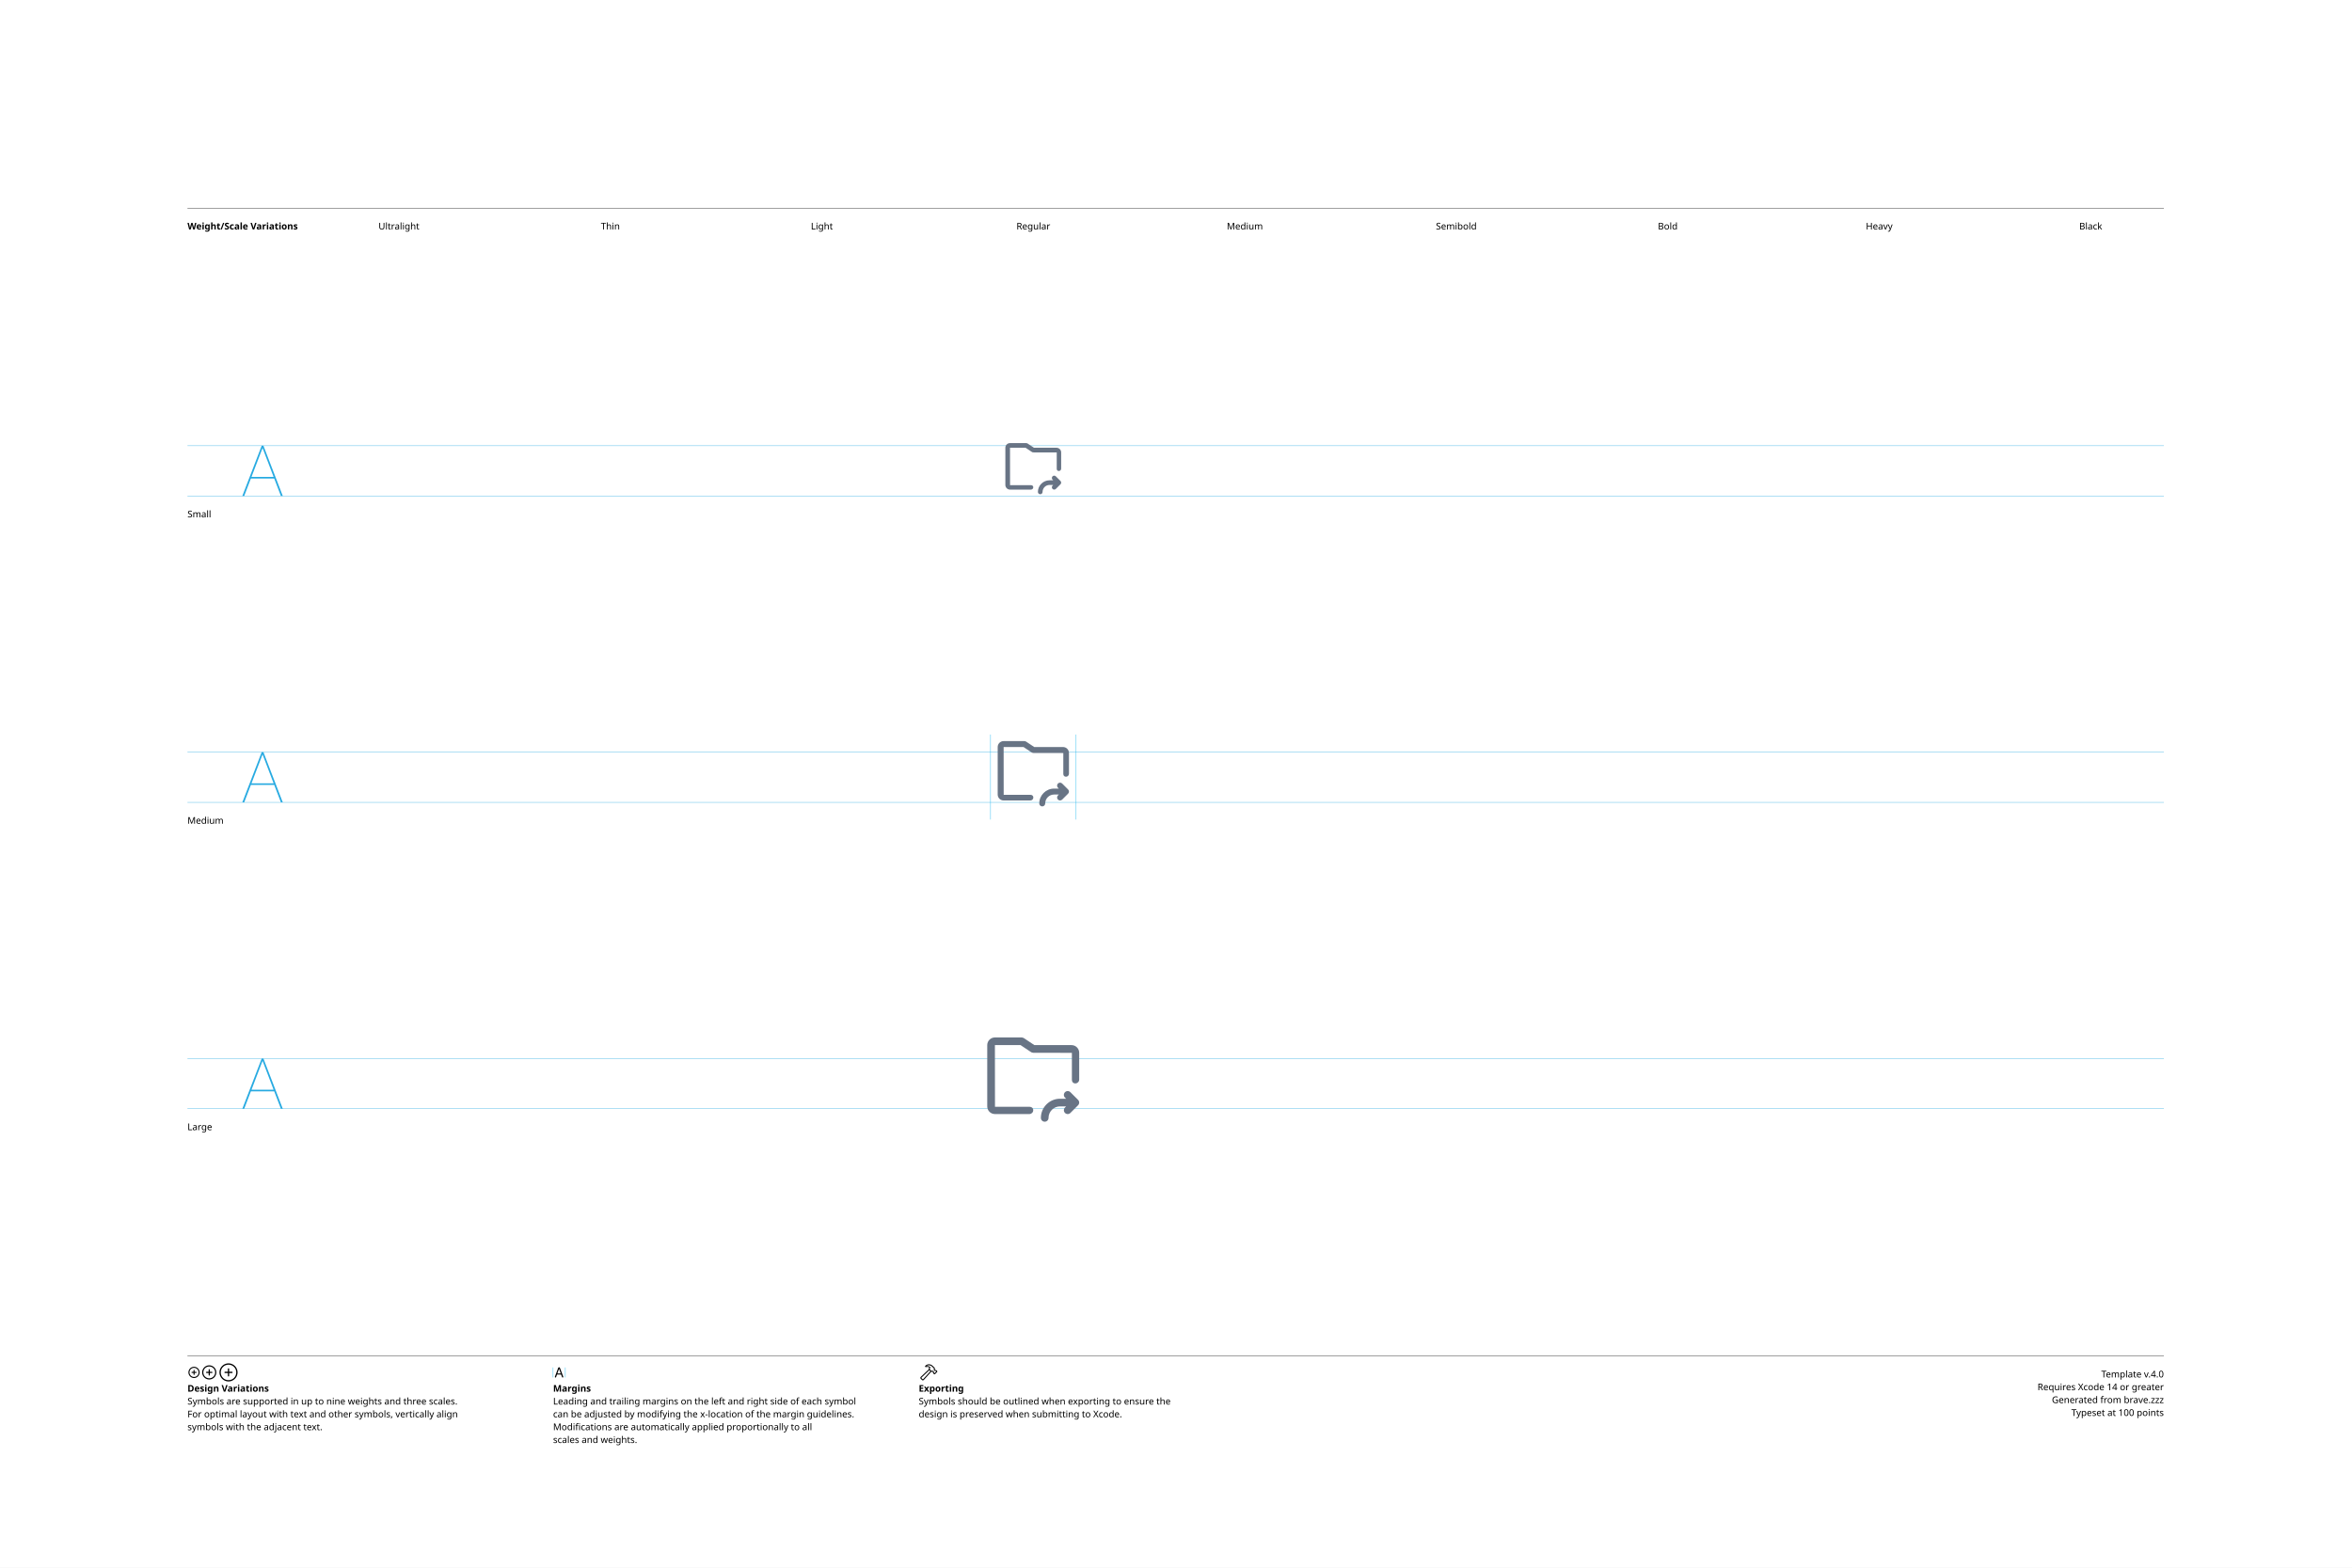
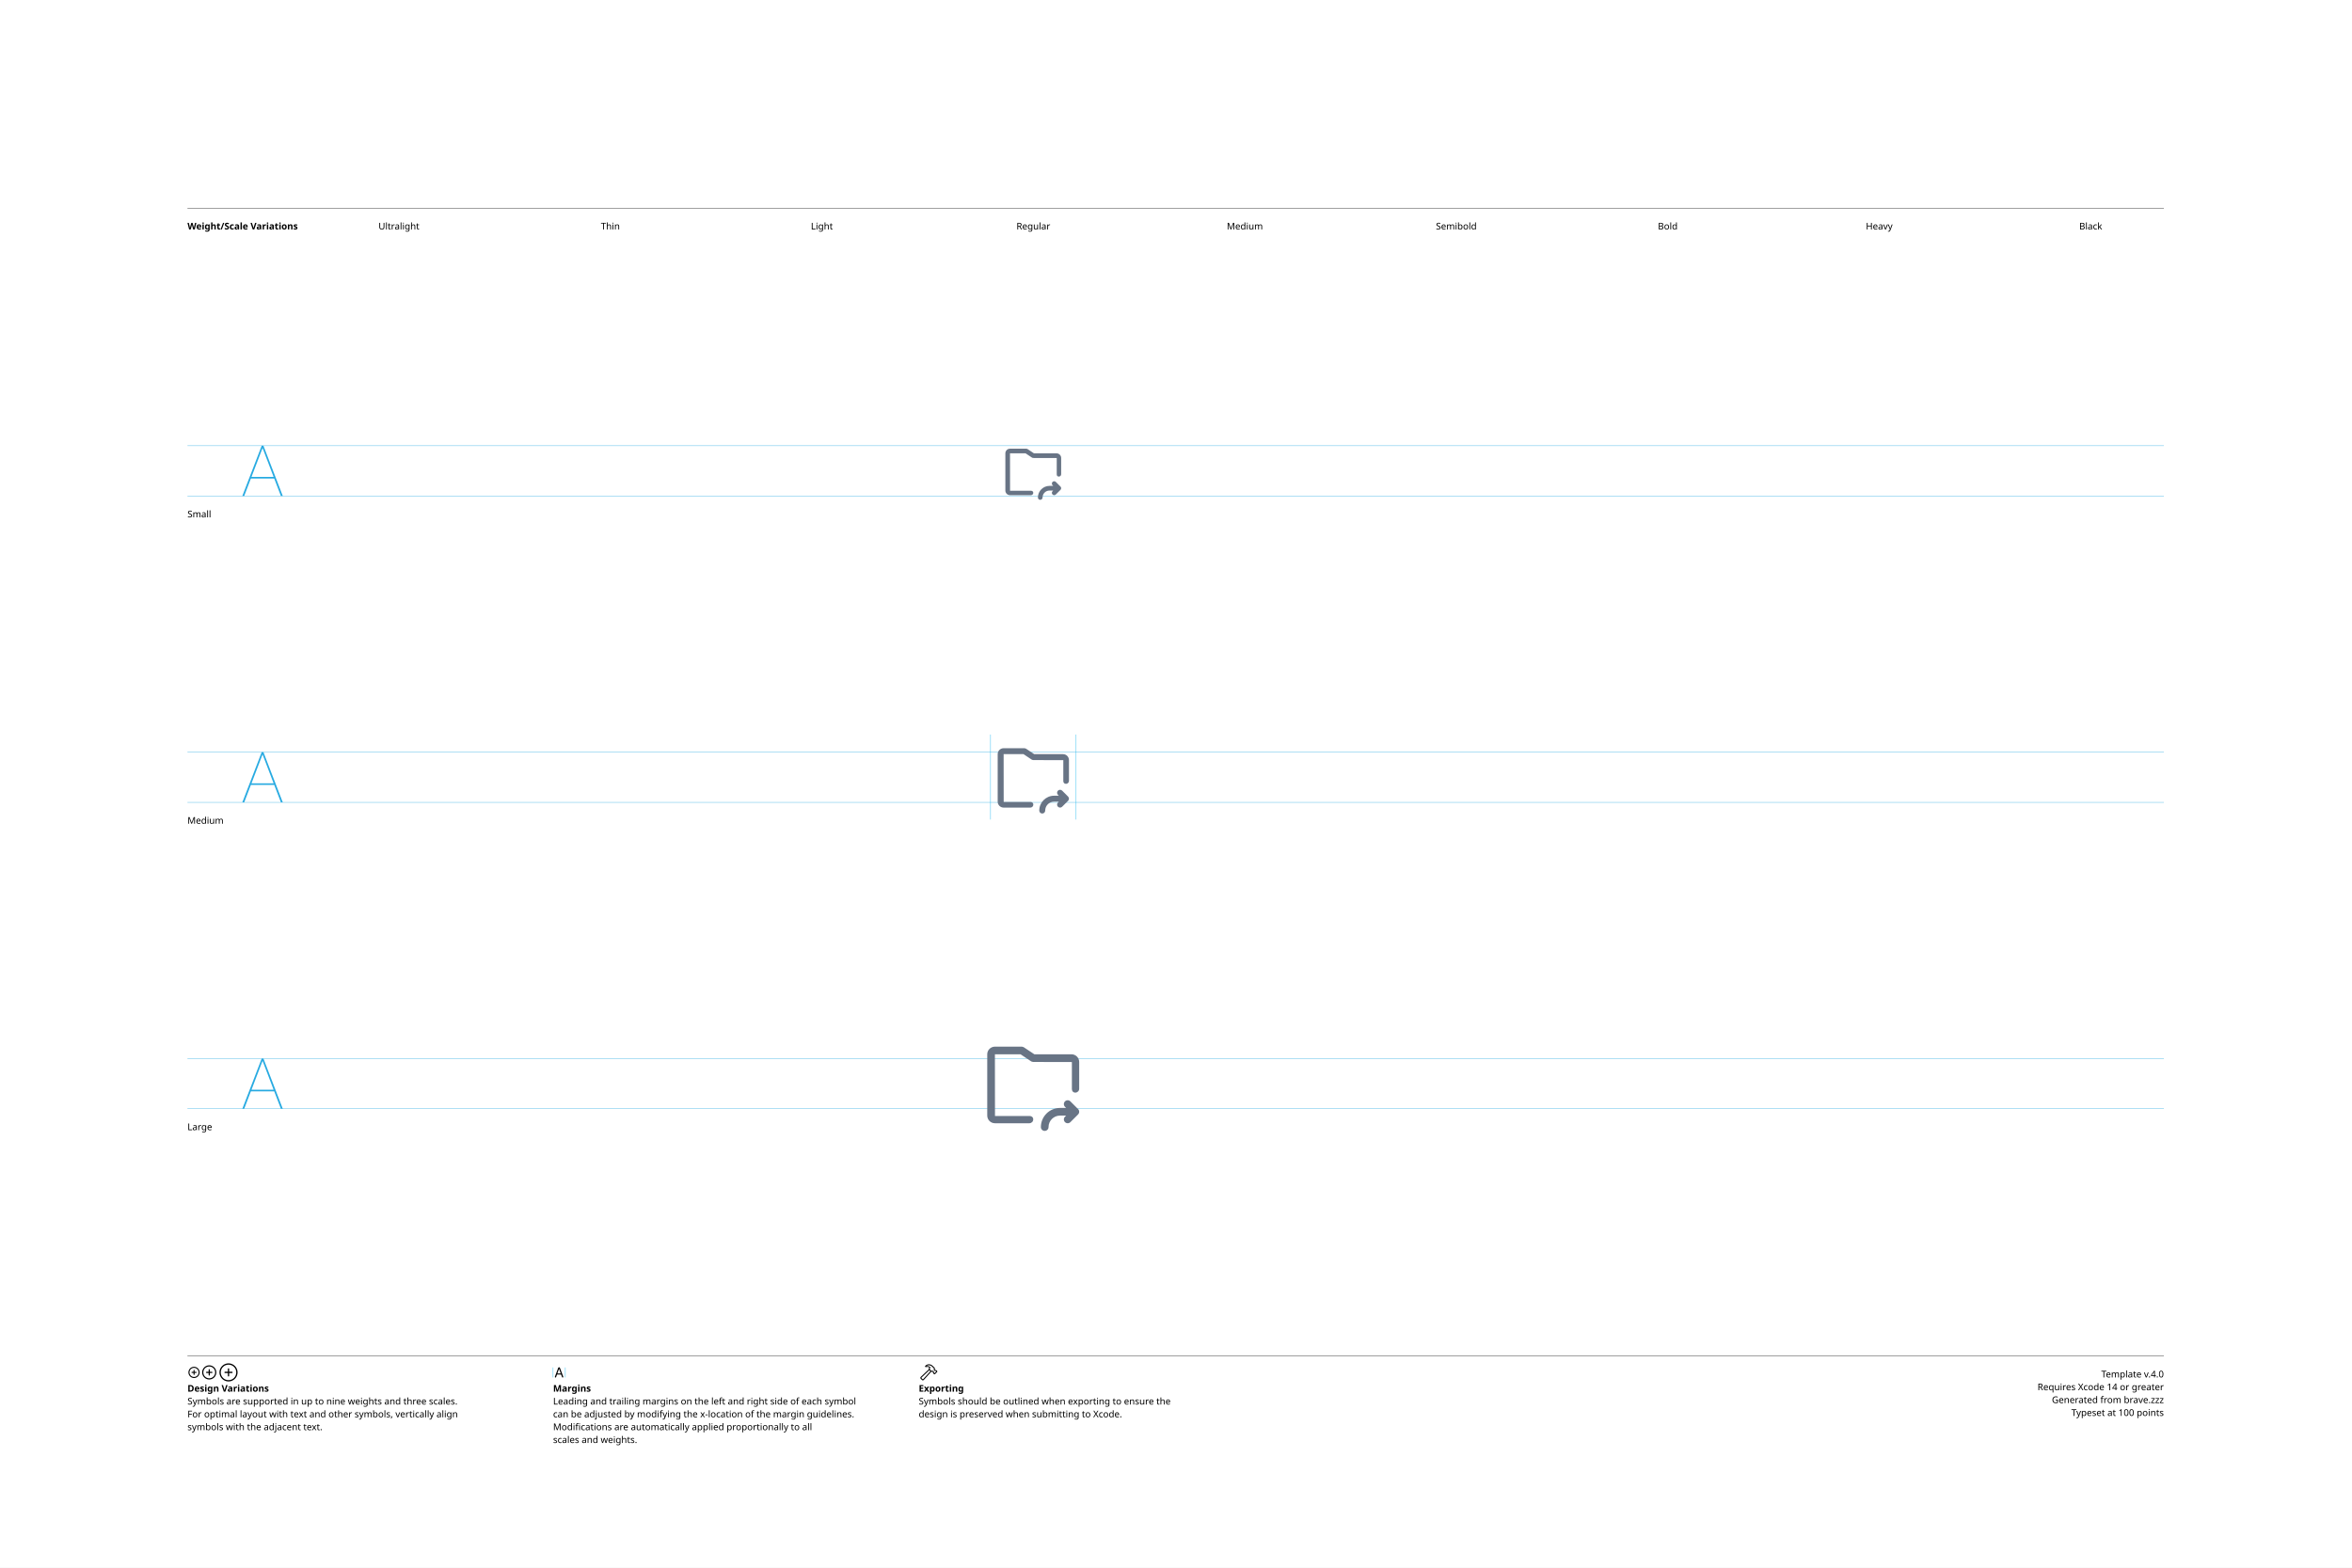
<svg xmlns="http://www.w3.org/2000/svg" version="1.1" width="3300" height="2200">
  <g id="Notes">
    <rect height="2200" id="artboard" style="fill:white;opacity:1" width="3300" x="0" y="0" />
    <line style="fill:none;stroke:black;opacity:1;stroke-width:0.5;" x1="263" x2="3036" y1="292" y2="292" />
    <text style="stroke:none;fill:black;font-family:sans-serif;font-size:13;font-weight:bold;" transform="matrix(1 0 0 1 263 322)">Weight/Scale Variations</text>
    <text style="stroke:none;fill:black;font-family:sans-serif;font-size:13;text-anchor:middle;" transform="matrix(1 0 0 1 559.711 322)">Ultralight</text>
    <text style="stroke:none;fill:black;font-family:sans-serif;font-size:13;text-anchor:middle;" transform="matrix(1 0 0 1 856.422 322)">Thin</text>
    <text style="stroke:none;fill:black;font-family:sans-serif;font-size:13;text-anchor:middle;" transform="matrix(1 0 0 1 1153.13 322)">Light</text>
    <text style="stroke:none;fill:black;font-family:sans-serif;font-size:13;text-anchor:middle;" transform="matrix(1 0 0 1 1449.84 322)">Regular</text>
    <text style="stroke:none;fill:black;font-family:sans-serif;font-size:13;text-anchor:middle;" transform="matrix(1 0 0 1 1746.56 322)">Medium</text>
    <text style="stroke:none;fill:black;font-family:sans-serif;font-size:13;text-anchor:middle;" transform="matrix(1 0 0 1 2043.27 322)">Semibold</text>
    <text style="stroke:none;fill:black;font-family:sans-serif;font-size:13;text-anchor:middle;" transform="matrix(1 0 0 1 2339.98 322)">Bold</text>
    <text style="stroke:none;fill:black;font-family:sans-serif;font-size:13;text-anchor:middle;" transform="matrix(1 0 0 1 2636.69 322)">Heavy</text>
    <text style="stroke:none;fill:black;font-family:sans-serif;font-size:13;text-anchor:middle;" transform="matrix(1 0 0 1 2933.4 322)">Black</text>
    <line style="fill:none;stroke:black;opacity:1;stroke-width:0.5;" x1="263" x2="3036" y1="1903" y2="1903" />
    <g transform="matrix(1 0 0 1 263 1933)">
      <path d="M9.248 0.83C13.555 0.83 17.139-2.744 17.139-7.051C17.139-11.357 13.545-14.932 9.238-14.932C4.941-14.932 1.367-11.357 1.367-7.051C1.367-2.744 4.951 0.83 9.248 0.83ZM9.248-0.654C5.703-0.654 2.871-3.496 2.871-7.051C2.871-10.605 5.693-13.447 9.238-13.447C12.793-13.447 15.645-10.605 15.645-7.051C15.645-3.496 12.803-0.654 9.248-0.654ZM5.654-7.051C5.654-6.621 5.957-6.328 6.406-6.328L8.506-6.328L8.506-4.209C8.506-3.77 8.799-3.467 9.229-3.467C9.678-3.467 9.971-3.77 9.971-4.209L9.971-6.328L12.09-6.328C12.529-6.328 12.832-6.621 12.832-7.051C12.832-7.49 12.529-7.793 12.09-7.793L9.971-7.793L9.971-9.902C9.971-10.352 9.678-10.654 9.229-10.654C8.799-10.654 8.506-10.352 8.506-9.902L8.506-7.793L6.406-7.793C5.957-7.793 5.654-7.49 5.654-7.051Z" />
    </g>
    <g transform="matrix(1 0 0 1 281.867 1933)">
      <path d="M11.709 2.91C17.158 2.91 21.67-1.611 21.67-7.051C21.67-12.5 17.148-17.012 11.699-17.012C6.26-17.012 1.748-12.5 1.748-7.051C1.748-1.611 6.27 2.91 11.709 2.91ZM11.709 1.25C7.1 1.25 3.418-2.441 3.418-7.051C3.418-11.66 7.09-15.352 11.699-15.352C16.309-15.352 20.01-11.66 20.01-7.051C20.01-2.441 16.318 1.25 11.709 1.25ZM7.178-7.051C7.178-6.572 7.51-6.25 8.008-6.25L10.879-6.25L10.879-3.369C10.879-2.881 11.211-2.539 11.69-2.539C12.178-2.539 12.52-2.871 12.52-3.369L12.52-6.25L15.4-6.25C15.889-6.25 16.23-6.572 16.23-7.051C16.23-7.539 15.889-7.881 15.4-7.881L12.52-7.881L12.52-10.752C12.52-11.25 12.178-11.592 11.69-11.592C11.211-11.592 10.879-11.25 10.879-10.752L10.879-7.881L8.008-7.881C7.51-7.881 7.178-7.539 7.178-7.051Z" />
    </g>
    <g transform="matrix(1 0 0 1 305.646 1933)">
      <path d="M14.971 5.664C21.934 5.664 27.695-0.098 27.695-7.051C27.695-14.014 21.924-19.775 14.961-19.775C8.008-19.775 2.256-14.014 2.256-7.051C2.256-0.098 8.018 5.664 14.971 5.664ZM14.971 3.848C8.936 3.848 4.082-1.016 4.082-7.051C4.082-13.096 8.926-17.949 14.961-17.949C21.006-17.949 25.869-13.096 25.869-7.051C25.869-1.016 21.016 3.848 14.971 3.848ZM9.199-7.051C9.199-6.533 9.57-6.172 10.117-6.172L14.062-6.172L14.062-2.217C14.062-1.68 14.434-1.299 14.951-1.299C15.488-1.299 15.859-1.67 15.859-2.217L15.859-6.172L19.814-6.172C20.352-6.172 20.732-6.533 20.732-7.051C20.732-7.598 20.361-7.969 19.814-7.969L15.859-7.969L15.859-11.914C15.859-12.461 15.488-12.842 14.951-12.842C14.434-12.842 14.062-12.461 14.062-11.914L14.062-7.969L10.117-7.969C9.57-7.969 9.199-7.598 9.199-7.051Z" />
    </g>
    <text style="stroke:none;fill:black;font-family:sans-serif;font-size:13;font-weight:bold;" transform="matrix(1 0 0 1 263 1953)">Design Variations</text>
    <text style="stroke:none;fill:black;font-family:sans-serif;font-size:13;" transform="matrix(1 0 0 1 263 1971)">Symbols are supported in up to nine weights and three scales.</text>
    <text style="stroke:none;fill:black;font-family:sans-serif;font-size:13;" transform="matrix(1 0 0 1 263 1989)">For optimal layout with text and other symbols, vertically align</text>
    <text style="stroke:none;fill:black;font-family:sans-serif;font-size:13;" transform="matrix(1 0 0 1 263 2007)">symbols with the adjacent text.</text>
    <line style="fill:none;stroke:#00AEEF;stroke-width:0.5;opacity:1.0;" x1="776" x2="776" y1="1919" y2="1933" />
    <g transform="matrix(1 0 0 1 776 1933)">
      <path d="M3.311 0.156C3.828 0.156 4.082-0.039 4.268-0.586L5.527-4.033L11.289-4.033L12.549-0.586C12.734-0.039 12.988 0.156 13.496 0.156C14.014 0.156 14.346-0.156 14.346-0.645C14.346-0.811 14.316-0.967 14.238-1.172L9.658-13.369C9.434-13.965 9.033-14.268 8.408-14.268C7.803-14.268 7.393-13.975 7.178-13.379L2.598-1.162C2.52-0.957 2.49-0.801 2.49-0.635C2.49-0.146 2.803 0.156 3.311 0.156ZM6.006-5.518L8.379-12.09L8.428-12.09L10.801-5.518Z" />
    </g>
    <line style="fill:none;stroke:#00AEEF;stroke-width:0.5;opacity:1.0;" x1="793.197" x2="793.197" y1="1919" y2="1933" />
    <text style="stroke:none;fill:black;font-family:sans-serif;font-size:13;font-weight:bold;" transform="matrix(1 0 0 1 776 1953)">Margins</text>
    <text style="stroke:none;fill:black;font-family:sans-serif;font-size:13;" transform="matrix(1 0 0 1 776 1971)">Leading and trailing margins on the left and right side of each symbol</text>
    <text style="stroke:none;fill:black;font-family:sans-serif;font-size:13;" transform="matrix(1 0 0 1 776 1989)">can be adjusted by modifying the x-location of the margin guidelines.</text>
    <text style="stroke:none;fill:black;font-family:sans-serif;font-size:13;" transform="matrix(1 0 0 1 776 2007)">Modifications are automatically applied proportionally to all</text>
    <text style="stroke:none;fill:black;font-family:sans-serif;font-size:13;" transform="matrix(1 0 0 1 776 2025)">scales and weights.</text>
    <g transform="matrix(1 0 0 1 1289 1933)">
      <path d="M2.842 1.865L4.541 3.574C5.4 4.443 6.387 4.385 7.314 3.359L18.008-8.428L17.041-9.404L6.426 2.275C6.074 2.676 5.742 2.773 5.273 2.305L4.102 1.143C3.633 0.684 3.74 0.342 4.141-0.02L15.615-10.82L14.639-11.787L3.047-0.898C2.061 0.02 1.982 0.996 2.842 1.865ZM9.258-16.328C8.838-15.918 8.809-15.342 9.043-14.951C9.277-14.59 9.736-14.355 10.381-14.521C11.846-14.863 13.369-14.922 14.795-13.984L14.209-12.529C13.867-11.699 14.043-11.113 14.58-10.566L16.875-8.252C17.363-7.764 17.773-7.744 18.34-7.842L19.404-8.037L20.068-7.363L20.029-6.807C19.99-6.309 20.117-5.928 20.605-5.449L21.367-4.707C21.846-4.229 22.461-4.199 22.93-4.668L25.84-7.588C26.309-8.057 26.289-8.652 25.811-9.131L25.039-9.893C24.561-10.371 24.189-10.527 23.711-10.488L23.135-10.44L22.49-11.074L22.734-12.197C22.861-12.764 22.705-13.203 22.119-13.789L19.922-15.977C16.582-19.297 12.148-19.219 9.258-16.328ZM10.752-15.957C13.184-17.734 16.475-17.432 18.701-15.205L21.133-12.793C21.367-12.559 21.406-12.373 21.338-12.031L21.016-10.547L22.52-9.062L23.506-9.121C23.76-9.131 23.838-9.111 24.033-8.916L24.609-8.34L22.168-5.898L21.592-6.475C21.396-6.67 21.367-6.748 21.377-7.012L21.445-7.988L19.951-9.473L18.428-9.219C18.105-9.15 17.959-9.18 17.715-9.414L15.713-11.416C15.459-11.65 15.43-11.816 15.586-12.188L16.465-14.277C14.902-15.732 12.871-16.357 10.84-15.762C10.684-15.723 10.625-15.85 10.752-15.957Z" />
    </g>
    <text style="stroke:none;fill:black;font-family:sans-serif;font-size:13;font-weight:bold;" transform="matrix(1 0 0 1 1289 1953)">Exporting</text>
    <text style="stroke:none;fill:black;font-family:sans-serif;font-size:13;" transform="matrix(1 0 0 1 1289 1971)">Symbols should be outlined when exporting to ensure the</text>
    <text style="stroke:none;fill:black;font-family:sans-serif;font-size:13;" transform="matrix(1 0 0 1 1289 1989)">design is preserved when submitting to Xcode.</text>
    <text id="template-version" style="stroke:none;fill:black;font-family:sans-serif;font-size:13;text-anchor:end;" transform="matrix(1 0 0 1 3036 1933)">Template v.4.0</text>
    <text style="stroke:none;fill:black;font-family:sans-serif;font-size:13;text-anchor:end;" transform="matrix(1 0 0 1 3036 1951)">Requires Xcode 14 or greater</text>
    <text id="descriptive-name" style="stroke:none;fill:black;font-family:sans-serif;font-size:13;text-anchor:end;" transform="matrix(1 0 0 1 3036 1969)">Generated from brave.zzz</text>
    <text style="stroke:none;fill:black;font-family:sans-serif;font-size:13;text-anchor:end;" transform="matrix(1 0 0 1 3036 1987)">Typeset at 100 points</text>
    <text style="stroke:none;fill:black;font-family:sans-serif;font-size:13;" transform="matrix(1 0 0 1 263 726)">Small</text>
    <text style="stroke:none;fill:black;font-family:sans-serif;font-size:13;" transform="matrix(1 0 0 1 263 1156)">Medium</text>
    <text style="stroke:none;fill:black;font-family:sans-serif;font-size:13;" transform="matrix(1 0 0 1 263 1586)">Large</text>
  </g>
  <g id="Guides">
    <g id="H-reference" style="fill:#27AAE1;stroke:none;" transform="matrix(1 0 0 1 339 696)">
      <path d="M0.994 0L3.638 0L29.328-67.132L30.03-67.132L30.03-70.459L28.123-70.459ZM11.688-24.48L46.981-24.48L46.231-26.729L12.438-26.729ZM55.12 0L57.764 0L30.638-70.459L29.433-70.459L29.433-67.132Z" />
    </g>
    <line id="Baseline-S" style="fill:none;stroke:#27AAE1;opacity:1;stroke-width:0.5;" x1="263" x2="3036" y1="696" y2="696" />
    <line id="Capline-S" style="fill:none;stroke:#27AAE1;opacity:1;stroke-width:0.5;" x1="263" x2="3036" y1="625.541" y2="625.541" />
    <g id="H-reference" style="fill:#27AAE1;stroke:none;" transform="matrix(1 0 0 1 339 1126)">
      <path d="M0.994 0L3.638 0L29.328-67.132L30.03-67.132L30.03-70.459L28.123-70.459ZM11.688-24.48L46.981-24.48L46.231-26.729L12.438-26.729ZM55.12 0L57.764 0L30.638-70.459L29.433-70.459L29.433-67.132Z" />
    </g>
    <line id="Baseline-M" style="fill:none;stroke:#27AAE1;opacity:1;stroke-width:0.5;" x1="263" x2="3036" y1="1126" y2="1126" />
    <line id="Capline-M" style="fill:none;stroke:#27AAE1;opacity:1;stroke-width:0.5;" x1="263" x2="3036" y1="1055.54" y2="1055.54" />
    <g id="H-reference" style="fill:#27AAE1;stroke:none;" transform="matrix(1 0 0 1 339 1556)">
      <path d="M0.994 0L3.638 0L29.328-67.132L30.03-67.132L30.03-70.459L28.123-70.459ZM11.688-24.48L46.981-24.48L46.231-26.729L12.438-26.729ZM55.12 0L57.764 0L30.638-70.459L29.433-70.459L29.433-67.132Z" />
    </g>
    <line id="Baseline-L" style="fill:none;stroke:#27AAE1;opacity:1;stroke-width:0.5;" x1="263" x2="3036" y1="1556" y2="1556" />
    <line id="Capline-L" style="fill:none;stroke:#27AAE1;opacity:1;stroke-width:0.5;" x1="263" x2="3036" y1="1485.54" y2="1485.54" />
    <line id="left-margin-Regular-M" style="fill:none;stroke:#00AEEF;stroke-width:0.5;opacity:1.0;" x1="1389.82" x2="1389.82" y1="1030.79" y2="1150.12" />
    <line id="right-margin-Regular-M" style="fill:none;stroke:#00AEEF;stroke-width:0.5;opacity:1.0;" x1="1509.87" x2="1509.87" y1="1030.79" y2="1150.12" />
  </g>
  <g id="Symbols">
    <g id="Regular-L" transform="matrix(6.45 0 0 6.45 1372.267 1443)">
      <defs>
        <clipPath id="clip-1">
          <rect x="0" y="0" width="24" height="24" fill="none" fill-rule="nonzero" />
        </clipPath>
      </defs>
      <g clip-path="url(#clip-1)" fill="none" fill-rule="none" stroke="none" stroke-width="1" stroke-linecap="butt" stroke-linejoin="miter" stroke-miterlimit="10" stroke-dasharray="" stroke-dashoffset="0" font-family="none" font-weight="none" font-size="none" text-anchor="none" style="mix-blend-mode: normal">
-         <path d="M21.166,12c-0.46,0 -0.754,-0.32 -0.754,-0.78v-5.869l-8.412,-0.019c-0.099,-0.002 -0.196,-0.021 -0.288,-0.057c-0.03,-0.011 -0.056,-0.025 -0.084,-0.04c-0.03,-0.015 -0.062,-0.023 -0.09,-0.042l-2.29,-1.527h-5.581l0.016,13.42h7.528c0.46,0 0.79,0.287 0.79,0.748c0,0.46 -0.374,0.833 -0.835,0.833h-7.499c-0.92,0 -1.667,-0.748 -1.667,-1.667v-13.334c0,-0.92 0.748,-1.666 1.667,-1.666h5.833c0.025,0 0.046,0.012 0.071,0.014c0.058,0.005 0.115,0.017 0.17,0.035c0.052,0.015 0.102,0.035 0.15,0.06c0.023,0.013 0.05,0.015 0.071,0.03l2.29,1.527h8.081c0.92,0 1.667,0.748 1.667,1.667v5.834c0,0.46 -0.374,0.833 -0.834,0.833zM17.833,15.333h1.322l-0.245,-0.244c-0.325,-0.326 -0.325,-0.853 0.001,-1.179c0.326,-0.325 0.853,-0.325 1.179,0.001l1.667,1.666c0.325,0.326 0.325,0.853 0,1.179l-1.667,1.666c-0.156,0.157 -0.368,0.245 -0.589,0.245c-0.221,0 -0.433,-0.088 -0.589,-0.245c-0.156,-0.156 -0.244,-0.368 -0.244,-0.589c0,-0.221 0.088,-0.433 0.244,-0.589l0.243,-0.244h-1.321c-1.38,0.002 -2.498,1.12 -2.5,2.5c0,0.46 -0.373,0.833 -0.833,0.833c-0.46,0 -0.833,-0.373 -0.833,-0.833c0.003,-2.3 1.866,-4.164 4.166,-4.167z" fill="#687485" fill-rule="nonzero" />
+         <path d="M21.166,14c-0.46,0 -0.754,-0.32 -0.754,-0.78v-5.869l-8.412,-0.019c-0.099,-0.002 -0.196,-0.021 -0.288,-0.057c-0.03,-0.011 -0.056,-0.025 -0.084,-0.04c-0.03,-0.015 -0.062,-0.023 -0.09,-0.042l-2.29,-1.527h-5.581l0.016,13.42h7.528c0.46,0 0.79,0.287 0.79,0.748c0,0.46 -0.374,0.833 -0.835,0.833h-7.499c-0.92,0 -1.667,-0.748 -1.667,-1.667v-13.334c0,-0.92 0.748,-1.666 1.667,-1.666h5.833c0.025,0 0.046,0.012 0.071,0.014c0.058,0.005 0.115,0.017 0.17,0.035c0.052,0.015 0.102,0.035 0.15,0.06c0.023,0.013 0.05,0.015 0.071,0.03l2.29,1.527h8.081c0.92,0 1.667,0.748 1.667,1.667v5.834c0,0.46 -0.374,0.833 -0.834,0.833zM17.833,17.333h1.322l-0.245,-0.243c-0.326,-0.326 -0.326,-0.853 0,-1.179c0.326,-0.326 0.853,-0.326 1.179,0l1.667,1.666c0.325,0.326 0.325,0.853 0,1.179l-1.667,1.666c-0.156,0.157 -0.368,0.245 -0.589,0.245c-0.221,0 -0.433,-0.088 -0.589,-0.245c-0.156,-0.156 -0.244,-0.368 -0.244,-0.589c0,-0.221 0.088,-0.433 0.244,-0.589l0.243,-0.244h-1.321c-1.38,0.002 -2.498,1.12 -2.5,2.5c0,0.46 -0.373,0.833 -0.833,0.833c-0.46,0 -0.833,-0.373 -0.833,-0.833c0.003,-2.3 1.866,-4.164 4.166,-4.167z" fill="#687485" fill-rule="nonzero" />
      </g>
    </g>
    <g id="Regular-M" transform="matrix(5 0 0 5 1389.82 1030)">
      <defs>
        <clipPath id="clip-1">
          <rect x="0" y="0" width="24" height="24" fill="none" fill-rule="nonzero" />
        </clipPath>
      </defs>
      <g clip-path="url(#clip-1)" fill="none" fill-rule="none" stroke="none" stroke-width="1" stroke-linecap="butt" stroke-linejoin="miter" stroke-miterlimit="10" stroke-dasharray="" stroke-dashoffset="0" font-family="none" font-weight="none" font-size="none" text-anchor="none" style="mix-blend-mode: normal">
-         <path d="M21.166,12c-0.46,0 -0.754,-0.32 -0.754,-0.78v-5.869l-8.412,-0.019c-0.099,-0.002 -0.196,-0.021 -0.288,-0.057c-0.03,-0.011 -0.056,-0.025 -0.084,-0.04c-0.03,-0.015 -0.062,-0.023 -0.09,-0.042l-2.29,-1.527h-5.581l0.016,13.42h7.528c0.46,0 0.79,0.287 0.79,0.748c0,0.46 -0.374,0.833 -0.835,0.833h-7.499c-0.92,0 -1.667,-0.748 -1.667,-1.667v-13.334c0,-0.92 0.748,-1.666 1.667,-1.666h5.833c0.025,0 0.046,0.012 0.071,0.014c0.058,0.005 0.115,0.017 0.17,0.035c0.052,0.015 0.102,0.035 0.15,0.06c0.023,0.013 0.05,0.015 0.071,0.03l2.29,1.527h8.081c0.92,0 1.667,0.748 1.667,1.667v5.834c0,0.46 -0.374,0.833 -0.834,0.833zM17.833,15.333h1.322l-0.245,-0.244c-0.325,-0.326 -0.325,-0.853 0.001,-1.179c0.326,-0.325 0.853,-0.325 1.179,0.001l1.667,1.666c0.325,0.326 0.325,0.853 0,1.179l-1.667,1.666c-0.156,0.157 -0.368,0.245 -0.589,0.245c-0.221,0 -0.433,-0.088 -0.589,-0.245c-0.156,-0.156 -0.244,-0.368 -0.244,-0.589c0,-0.221 0.088,-0.433 0.244,-0.589l0.243,-0.244h-1.321c-1.38,0.002 -2.498,1.12 -2.5,2.5c0,0.46 -0.373,0.833 -0.833,0.833c-0.46,0 -0.833,-0.373 -0.833,-0.833c0.003,-2.3 1.866,-4.164 4.166,-4.167z" fill="#687485" fill-rule="nonzero" />
+         <path d="M21.166,14c-0.46,0 -0.754,-0.32 -0.754,-0.78v-5.869l-8.412,-0.019c-0.099,-0.002 -0.196,-0.021 -0.288,-0.057c-0.03,-0.011 -0.056,-0.025 -0.084,-0.04c-0.03,-0.015 -0.062,-0.023 -0.09,-0.042l-2.29,-1.527h-5.581l0.016,13.42h7.528c0.46,0 0.79,0.287 0.79,0.748c0,0.46 -0.374,0.833 -0.835,0.833h-7.499c-0.92,0 -1.667,-0.748 -1.667,-1.667v-13.334c0,-0.92 0.748,-1.666 1.667,-1.666h5.833c0.025,0 0.046,0.012 0.071,0.014c0.058,0.005 0.115,0.017 0.17,0.035c0.052,0.015 0.102,0.035 0.15,0.06c0.023,0.013 0.05,0.015 0.071,0.03l2.29,1.527h8.081c0.92,0 1.667,0.748 1.667,1.667v5.834c0,0.46 -0.374,0.833 -0.834,0.833zM17.833,17.333h1.322l-0.245,-0.243c-0.326,-0.326 -0.326,-0.853 0,-1.179c0.326,-0.326 0.853,-0.326 1.179,0l1.667,1.666c0.325,0.326 0.325,0.853 0,1.179l-1.667,1.666c-0.156,0.157 -0.368,0.245 -0.589,0.245c-0.221,0 -0.433,-0.088 -0.589,-0.245c-0.156,-0.156 -0.244,-0.368 -0.244,-0.589c0,-0.221 0.088,-0.433 0.244,-0.589l0.243,-0.244h-1.321c-1.38,0.002 -2.498,1.12 -2.5,2.5c0,0.46 -0.373,0.833 -0.833,0.833c-0.46,0 -0.833,-0.373 -0.833,-0.833c0.003,-2.3 1.866,-4.164 4.166,-4.167z" fill="#687485" fill-rule="nonzero" />
      </g>
    </g>
    <g id="Regular-S" transform="matrix(3.915 0 0 3.915 1402.75 614)">
      <defs>
        <clipPath id="clip-1">
          <rect x="0" y="0" width="24" height="24" fill="none" fill-rule="nonzero" />
        </clipPath>
      </defs>
      <g clip-path="url(#clip-1)" fill="none" fill-rule="none" stroke="none" stroke-width="1" stroke-linecap="butt" stroke-linejoin="miter" stroke-miterlimit="10" stroke-dasharray="" stroke-dashoffset="0" font-family="none" font-weight="none" font-size="none" text-anchor="none" style="mix-blend-mode: normal">
-         <path d="M21.166,12c-0.46,0 -0.754,-0.32 -0.754,-0.78v-5.869l-8.412,-0.019c-0.099,-0.002 -0.196,-0.021 -0.288,-0.057c-0.03,-0.011 -0.056,-0.025 -0.084,-0.04c-0.03,-0.015 -0.062,-0.023 -0.09,-0.042l-2.29,-1.527h-5.581l0.016,13.42h7.528c0.46,0 0.79,0.287 0.79,0.748c0,0.46 -0.374,0.833 -0.835,0.833h-7.499c-0.92,0 -1.667,-0.748 -1.667,-1.667v-13.334c0,-0.92 0.748,-1.666 1.667,-1.666h5.833c0.025,0 0.046,0.012 0.071,0.014c0.058,0.005 0.115,0.017 0.17,0.035c0.052,0.015 0.102,0.035 0.15,0.06c0.023,0.013 0.05,0.015 0.071,0.03l2.29,1.527h8.081c0.92,0 1.667,0.748 1.667,1.667v5.834c0,0.46 -0.374,0.833 -0.834,0.833zM17.833,15.333h1.322l-0.245,-0.244c-0.325,-0.326 -0.325,-0.853 0.001,-1.179c0.326,-0.325 0.853,-0.325 1.179,0.001l1.667,1.666c0.325,0.326 0.325,0.853 0,1.179l-1.667,1.666c-0.156,0.157 -0.368,0.245 -0.589,0.245c-0.221,0 -0.433,-0.088 -0.589,-0.245c-0.156,-0.156 -0.244,-0.368 -0.244,-0.589c0,-0.221 0.088,-0.433 0.244,-0.589l0.243,-0.244h-1.321c-1.38,0.002 -2.498,1.12 -2.5,2.5c0,0.46 -0.373,0.833 -0.833,0.833c-0.46,0 -0.833,-0.373 -0.833,-0.833c0.003,-2.3 1.866,-4.164 4.166,-4.167z" fill="#687485" fill-rule="nonzero" />
+         <path d="M21.166,14c-0.46,0 -0.754,-0.32 -0.754,-0.78v-5.869l-8.412,-0.019c-0.099,-0.002 -0.196,-0.021 -0.288,-0.057c-0.03,-0.011 -0.056,-0.025 -0.084,-0.04c-0.03,-0.015 -0.062,-0.023 -0.09,-0.042l-2.29,-1.527h-5.581l0.016,13.42h7.528c0.46,0 0.79,0.287 0.79,0.748c0,0.46 -0.374,0.833 -0.835,0.833h-7.499c-0.92,0 -1.667,-0.748 -1.667,-1.667v-13.334c0,-0.92 0.748,-1.666 1.667,-1.666h5.833c0.025,0 0.046,0.012 0.071,0.014c0.058,0.005 0.115,0.017 0.17,0.035c0.052,0.015 0.102,0.035 0.15,0.06c0.023,0.013 0.05,0.015 0.071,0.03l2.29,1.527h8.081c0.92,0 1.667,0.748 1.667,1.667v5.834c0,0.46 -0.374,0.833 -0.834,0.833zM17.833,17.333h1.322l-0.245,-0.243c-0.326,-0.326 -0.326,-0.853 0,-1.179c0.326,-0.326 0.853,-0.326 1.179,0l1.667,1.666c0.325,0.326 0.325,0.853 0,1.179l-1.667,1.666c-0.156,0.157 -0.368,0.245 -0.589,0.245c-0.221,0 -0.433,-0.088 -0.589,-0.245c-0.156,-0.156 -0.244,-0.368 -0.244,-0.589c0,-0.221 0.088,-0.433 0.244,-0.589l0.243,-0.244h-1.321c-1.38,0.002 -2.498,1.12 -2.5,2.5c0,0.46 -0.373,0.833 -0.833,0.833c-0.46,0 -0.833,-0.373 -0.833,-0.833c0.003,-2.3 1.866,-4.164 4.166,-4.167z" fill="#687485" fill-rule="nonzero" />
      </g>
    </g>
  </g>
</svg>
